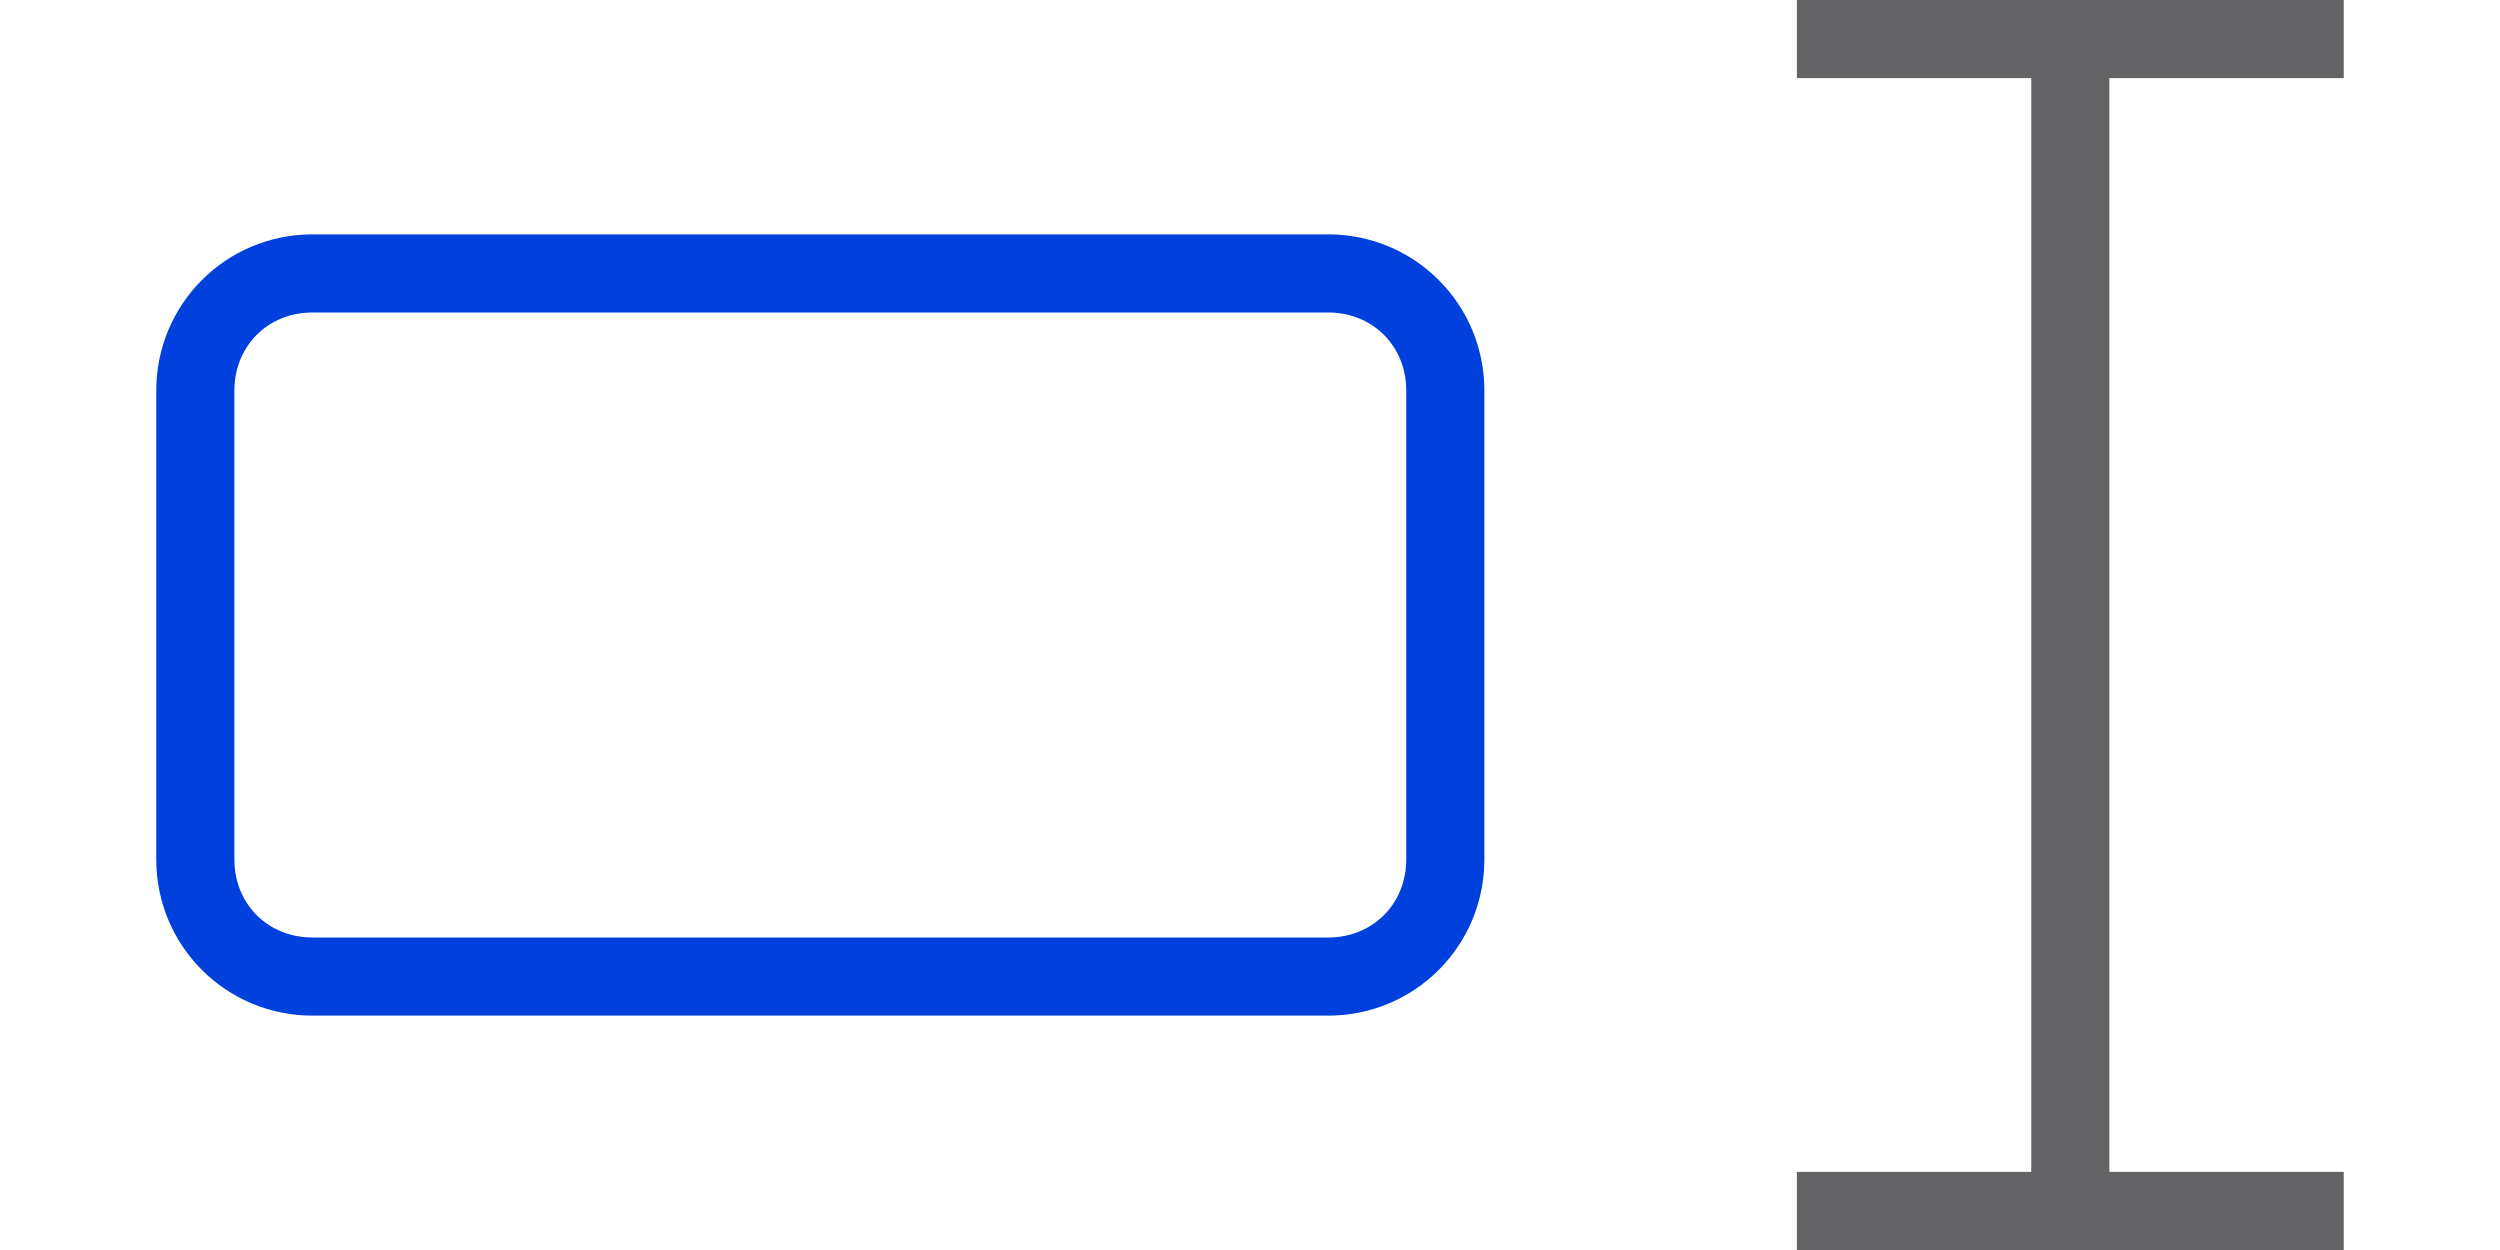
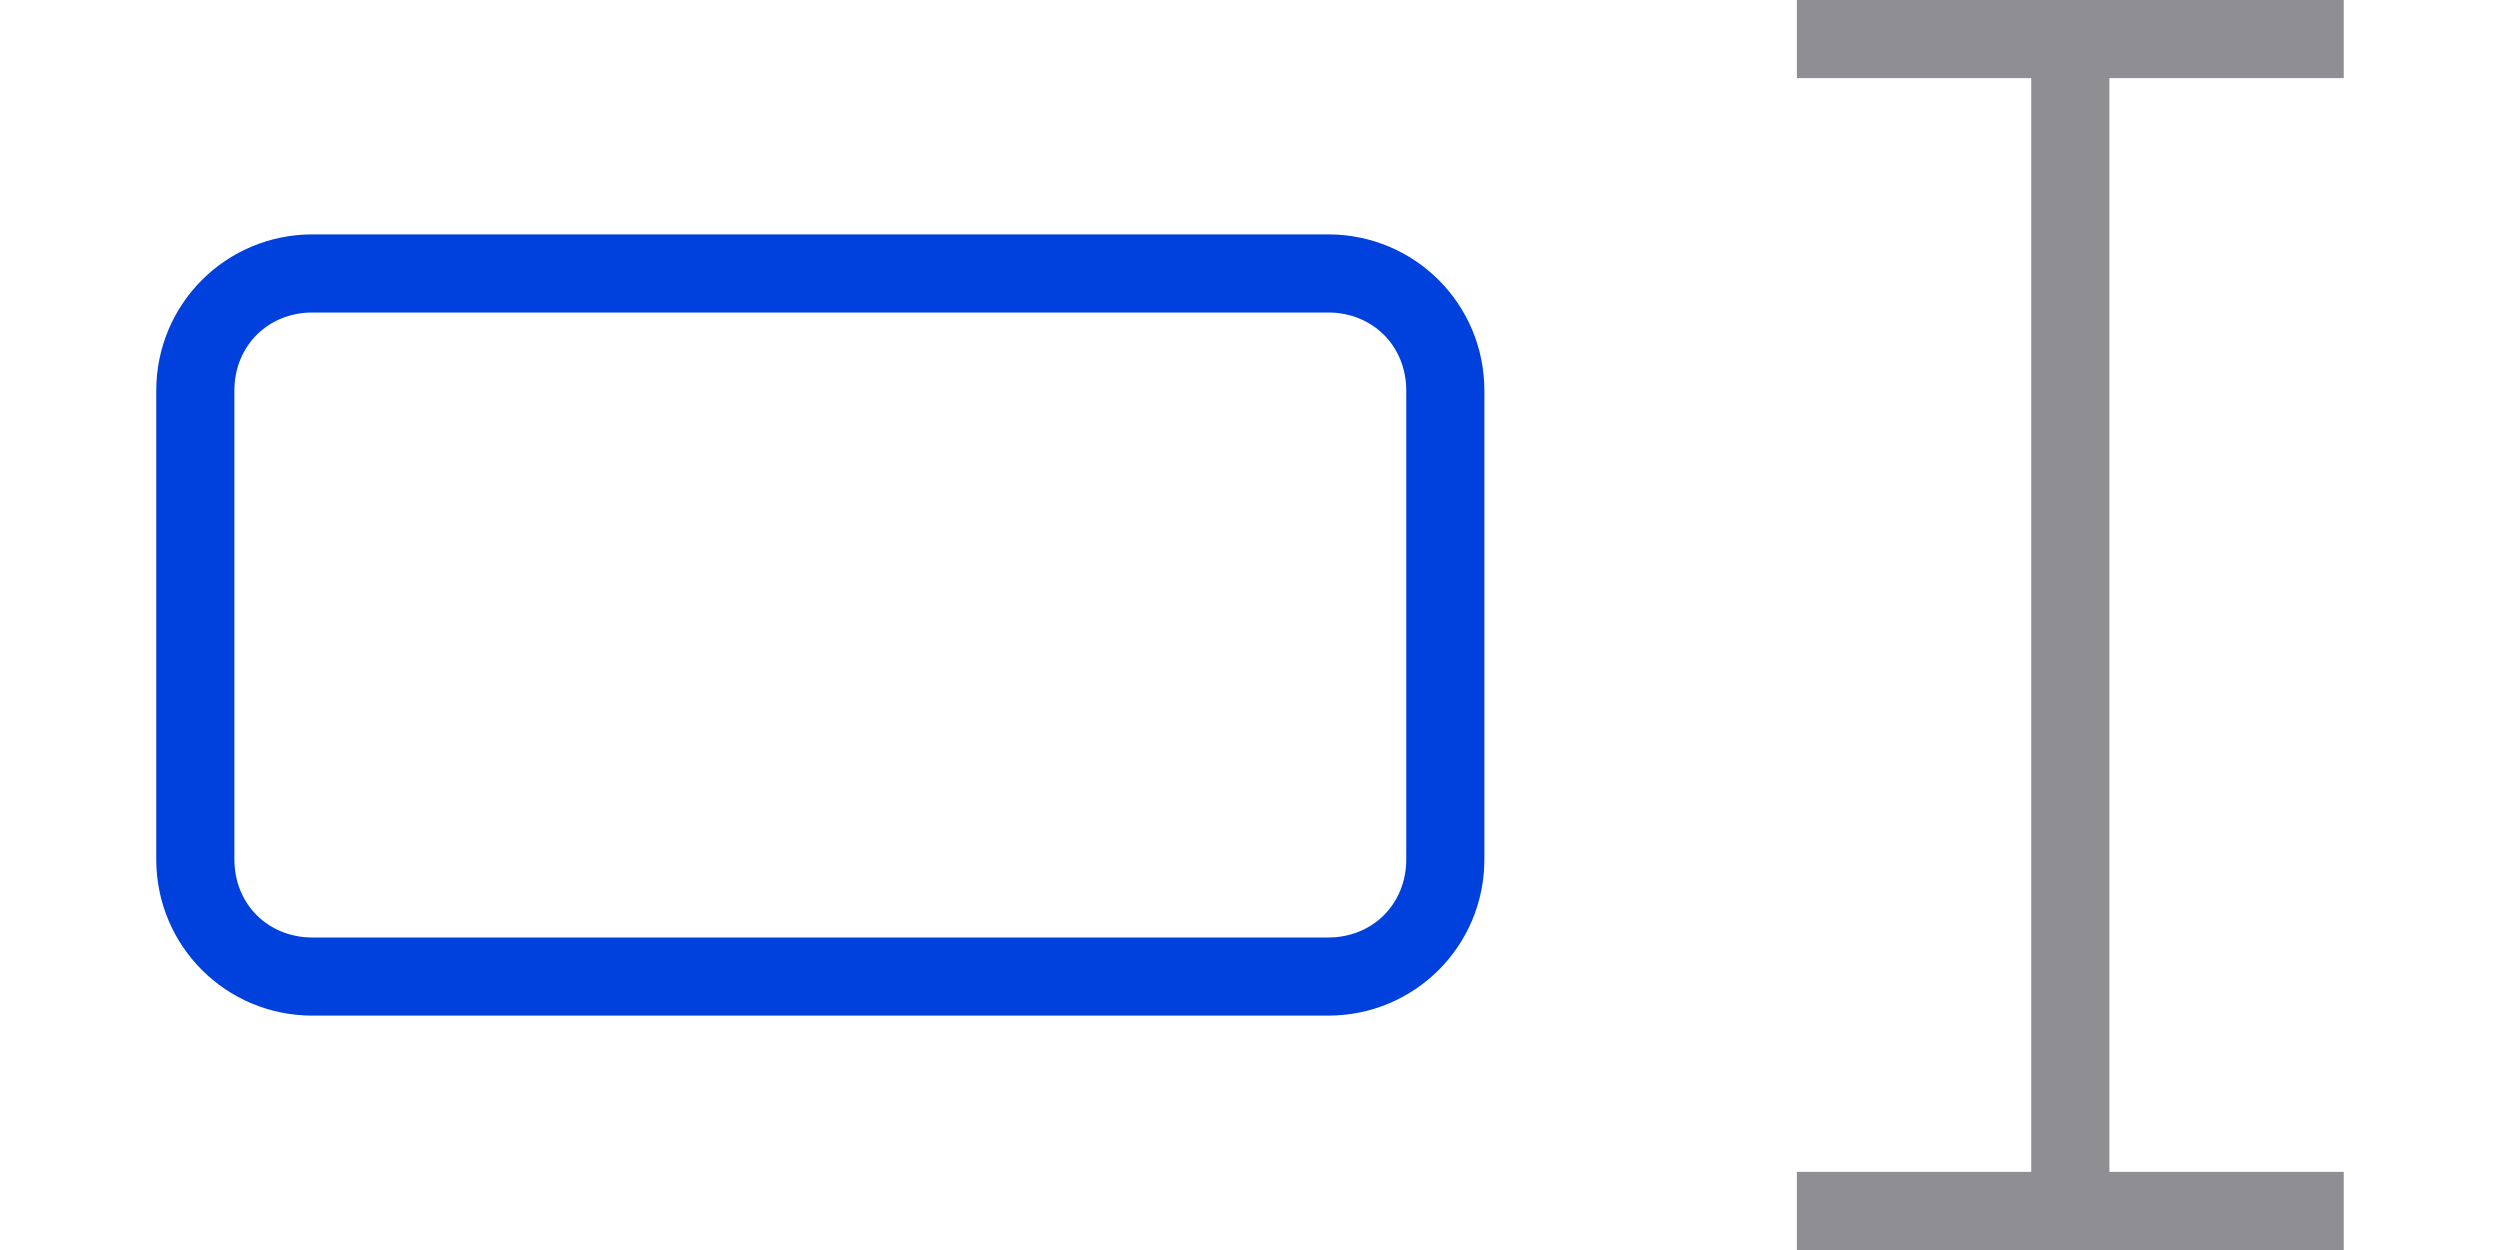
<svg xmlns="http://www.w3.org/2000/svg" height="16" viewBox="0 0 32 16" width="32">
  <linearGradient id="a" gradientUnits="userSpaceOnUse" x1="20" x2="20" y1="-1.685" y2="-11.185">
    <stop offset="0" stop-color="#0040dd" />
    <stop offset="1" stop-color="#0a84ff" />
  </linearGradient>
-   <path d="m23 0v1h3v14h-3v1h7v-1h-3v-14h3v-1z" fill="#636366" stroke-width=".707" />
+   <path d="m23 0v1h3v14h-3v1h7v-1h-3v-14h3v-1z" fill="#8e8e93" stroke-width=".707" />
  <path d="m4 3c-1.108 0-2 .892-2 2v6c0 1.108.892 2 2 2h13c1.108 0 2-.892 2-2v-6c0-1.108-.892-2-2-2zm0 1h13c.571 0 1 .429 1 1v6c0 .571-.429 1-1 1h-13c-.571 0-1-.429-1-1v-6c0-.571.429-1 1-1z" fill="url(#a)" />
</svg>
